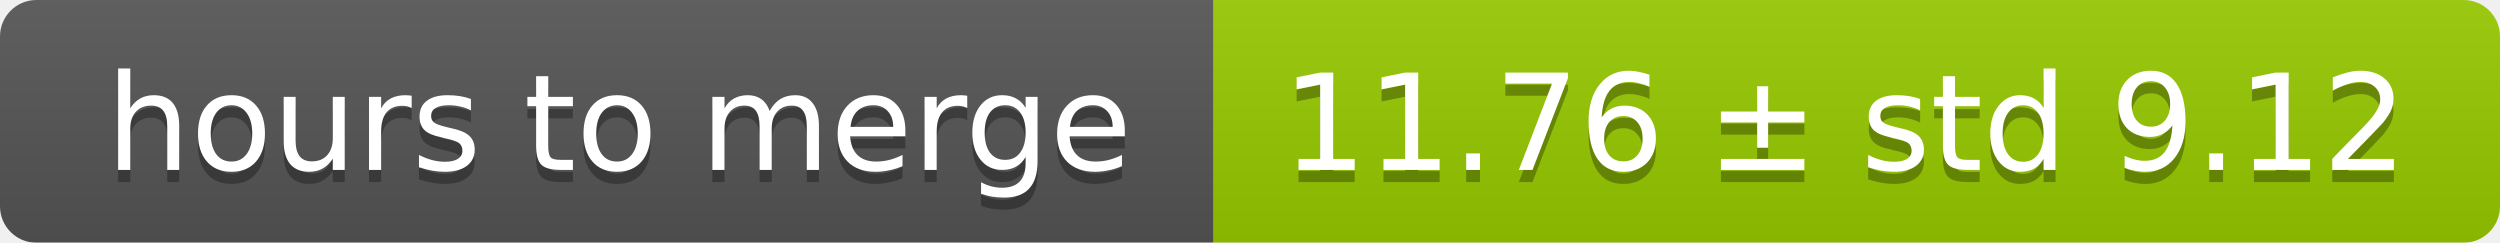
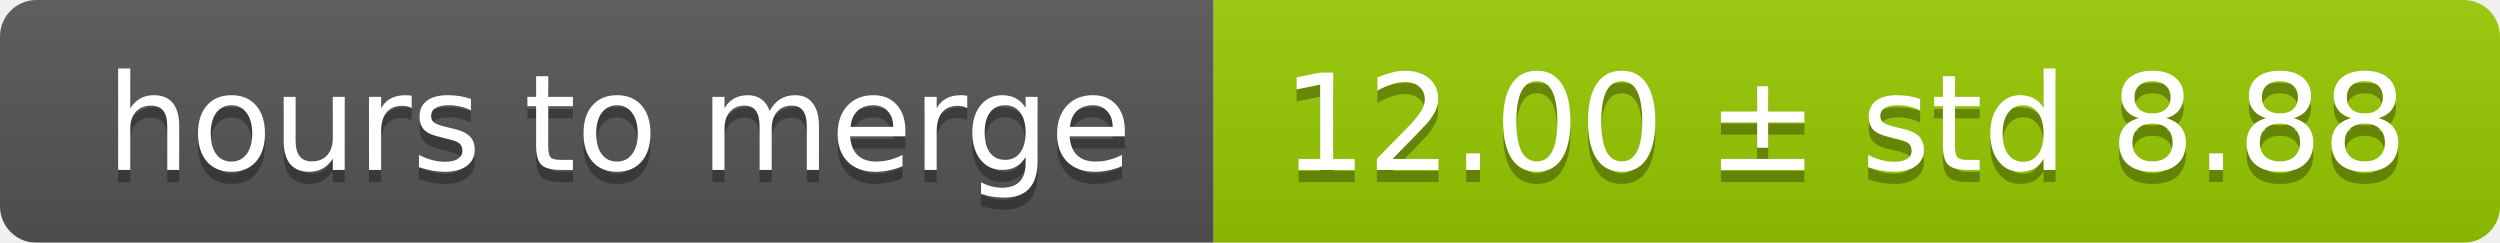
<svg xmlns="http://www.w3.org/2000/svg" width="206" height="20">
  <linearGradient id="smooth" x2="0" y2="100%">
    <stop offset="0" stop-color="#bbb" stop-opacity=".1" />
    <stop offset="1" stop-opacity=".1" />
  </linearGradient>
  <mask id="round">
    <rect width="206" height="20" rx="3" fill="#fff" />
  </mask>
  <g mask="url(#round)">
    <rect width="100" height="20" fill="#555" />
    <rect x="100" width="106" height="20" fill="#97ca00" />
    <rect width="206" height="20" fill="url(#smooth)" />
  </g>
  <g fill="#fff" text-anchor="middle" font-family="DejaVu Sans,Verdana,Geneva,sans-serif" font-size="11">
    <text x="51" y="15" fill="#010101" fill-opacity=".3">hours to merge</text>
    <text x="51" y="14">hours to merge</text>
-     <text x="152" y="15" fill="#010101" fill-opacity=".3">11.76 ± std 9.12</text>
-     <text x="152" y="14">11.76 ± std 9.12</text>
+     <text x="152" y="15" fill="#010101" fill-opacity=".3">12.00 ± std 8.88</text>
+     <text x="152" y="14">12.00 ± std 8.88</text>
  </g>
</svg>
